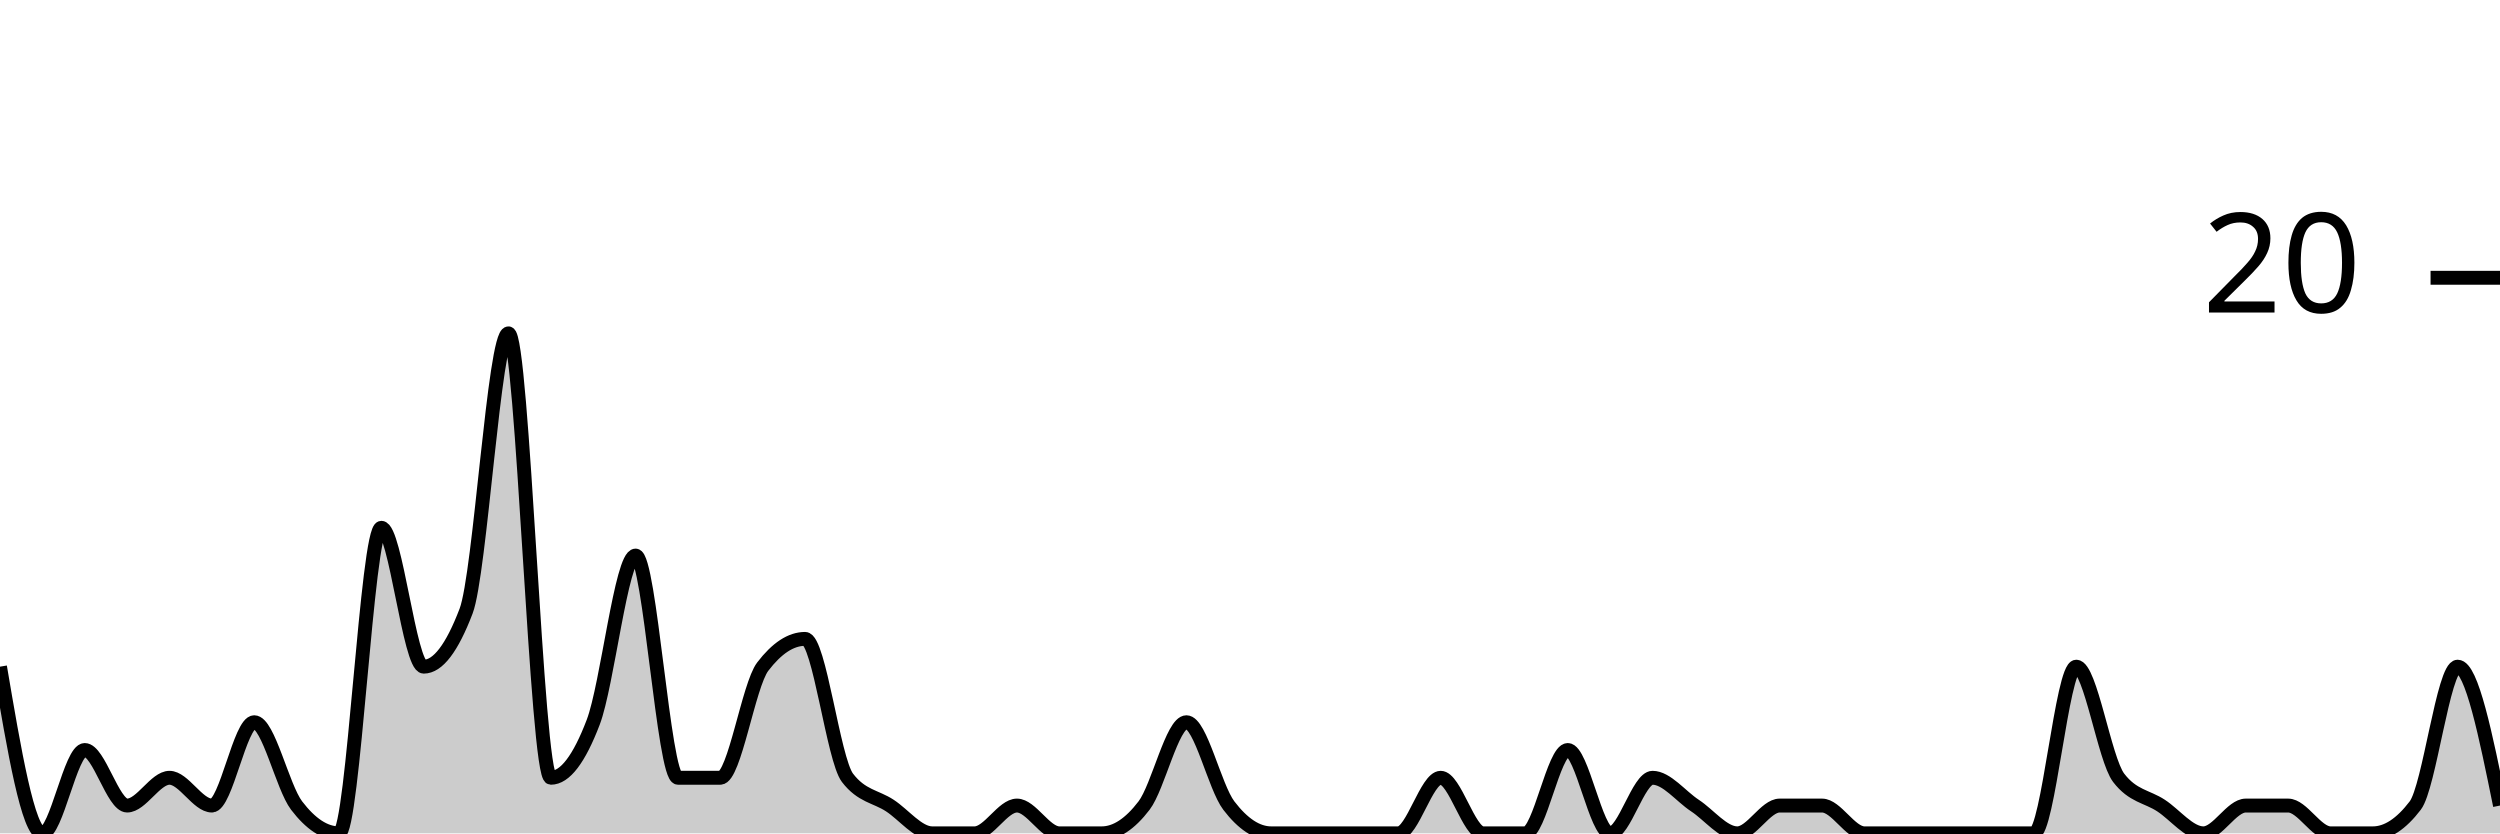
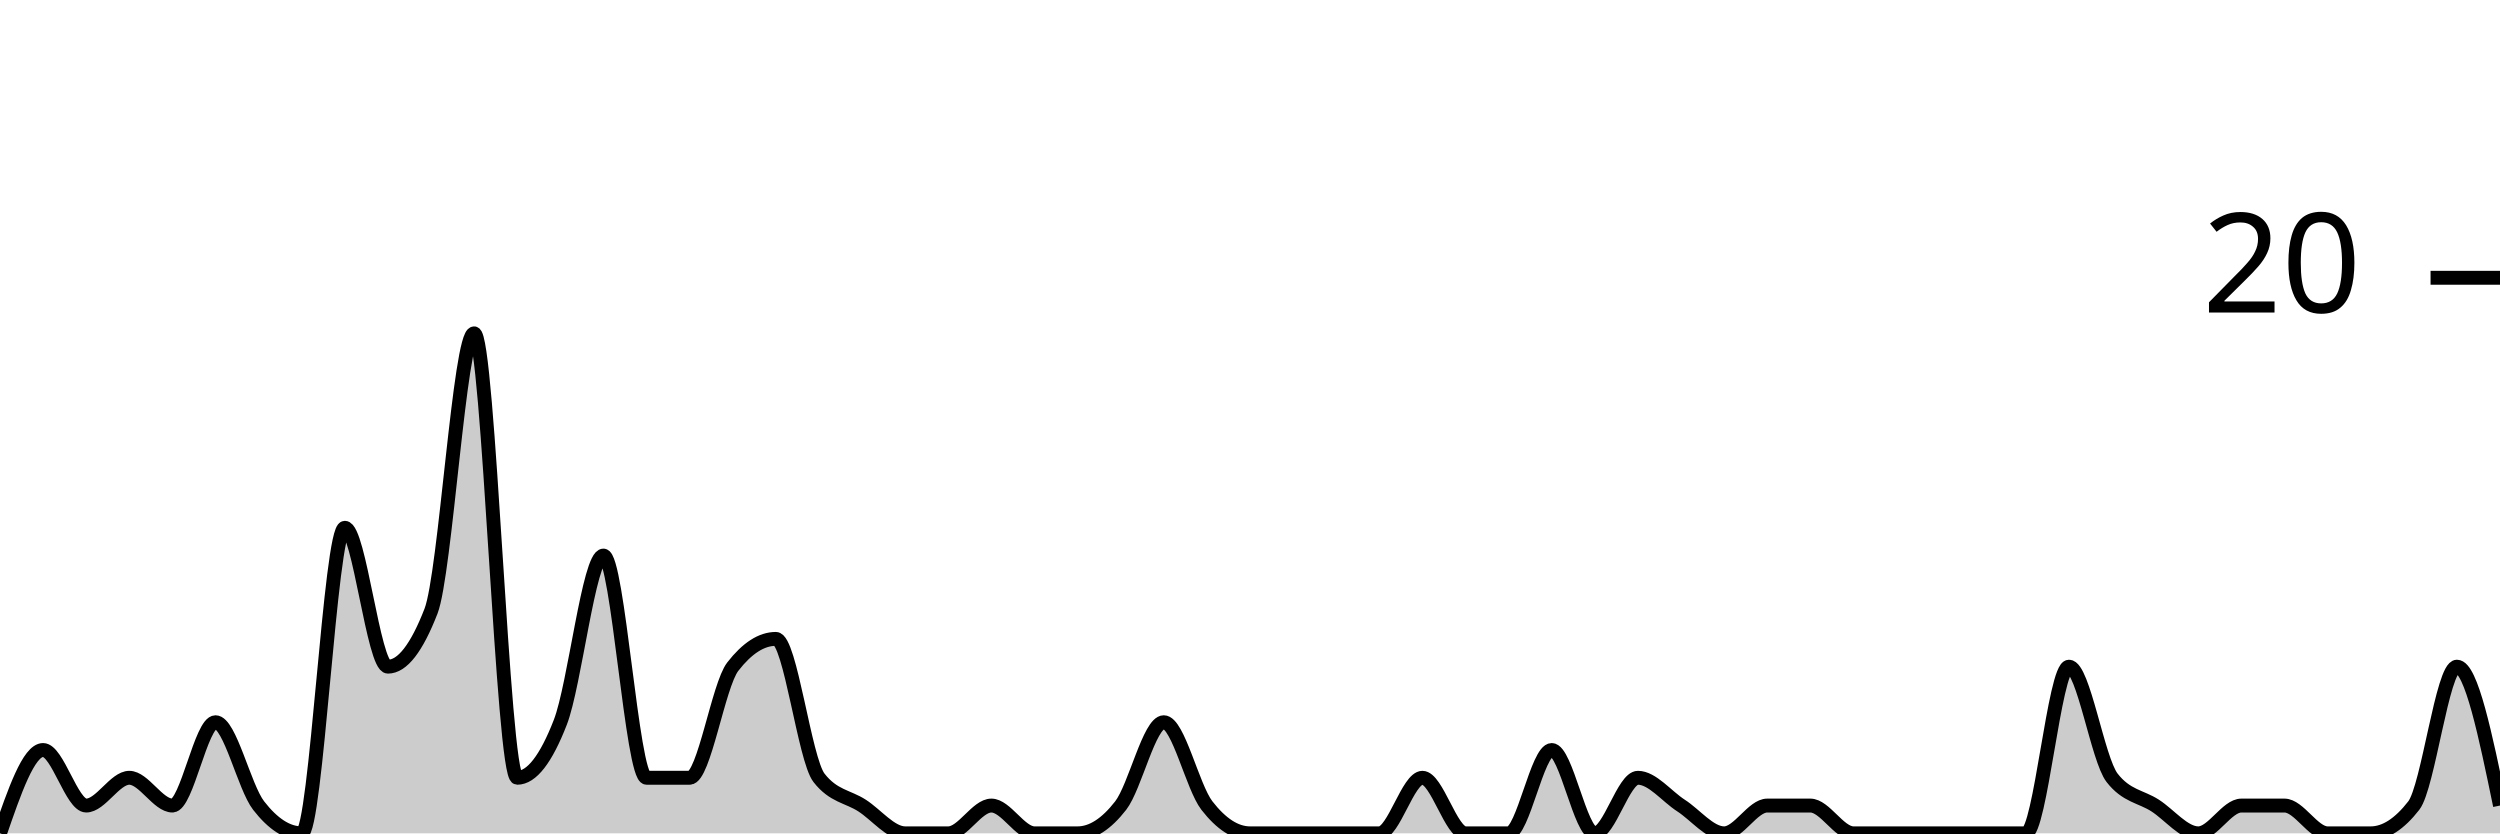
<svg xmlns="http://www.w3.org/2000/svg" viewBox="0 0 180 60">
  <g transform="translate(0,20)">
-     <path class="area" fill="rgba(0, 0, 0, 0.2)" d="M0,28C1.017,34,2.034,40,3.051,40C4.068,40,5.085,34,6.102,34C7.119,34,8.136,38,9.153,38C10.169,38,11.186,36,12.203,36C13.22,36,14.237,38,15.254,38C16.271,38,17.288,32,18.305,32C19.322,32,20.339,36.667,21.356,38C22.373,39.333,23.39,40,24.407,40C25.424,40,26.441,18,27.458,18C28.475,18,29.492,28,30.508,28C31.525,28,32.542,26.667,33.559,24C34.576,21.333,35.593,4,36.61,4C37.627,4,38.644,36,39.661,36C40.678,36,41.695,34.667,42.712,32C43.729,29.333,44.746,20,45.763,20C46.78,20,47.797,36,48.814,36C49.831,36,50.847,36,51.864,36C52.881,36,53.898,29.333,54.915,28C55.932,26.667,56.949,26,57.966,26C58.983,26,60,34.667,61.017,36C62.034,37.333,63.051,37.333,64.068,38C65.085,38.667,66.102,40,67.119,40C68.136,40,69.153,40,70.169,40C71.186,40,72.203,38,73.22,38C74.237,38,75.254,40,76.271,40C77.288,40,78.305,40,79.322,40C80.339,40,81.356,39.333,82.373,38C83.39,36.667,84.407,32,85.424,32C86.441,32,87.458,36.667,88.475,38C89.492,39.333,90.508,40,91.525,40C92.542,40,93.559,40,94.576,40C95.593,40,96.61,40,97.627,40C98.644,40,99.661,40,100.678,40C101.695,40,102.712,36,103.729,36C104.746,36,105.763,40,106.78,40C107.797,40,108.814,40,109.831,40C110.847,40,111.864,34,112.881,34C113.898,34,114.915,40,115.932,40C116.949,40,117.966,36,118.983,36C120,36,121.017,37.333,122.034,38C123.051,38.667,124.068,40,125.085,40C126.102,40,127.119,38,128.136,38C129.153,38,130.169,38,131.186,38C132.203,38,133.22,40,134.237,40C135.254,40,136.271,40,137.288,40C138.305,40,139.322,40,140.339,40C141.356,40,142.373,40,143.39,40C144.407,40,145.424,40,146.441,40C147.458,40,148.475,28,149.492,28C150.508,28,151.525,34.667,152.542,36C153.559,37.333,154.576,37.333,155.593,38C156.61,38.667,157.627,40,158.644,40C159.661,40,160.678,38,161.695,38C162.712,38,163.729,38,164.746,38C165.763,38,166.78,40,167.797,40C168.814,40,169.831,40,170.847,40C171.864,40,172.881,39.333,173.898,38C174.915,36.667,175.932,28,176.949,28C177.966,28,178.983,33,180,38L180,40C178.983,40,177.966,40,176.949,40C175.932,40,174.915,40,173.898,40C172.881,40,171.864,40,170.847,40C169.831,40,168.814,40,167.797,40C166.78,40,165.763,40,164.746,40C163.729,40,162.712,40,161.695,40C160.678,40,159.661,40,158.644,40C157.627,40,156.61,40,155.593,40C154.576,40,153.559,40,152.542,40C151.525,40,150.508,40,149.492,40C148.475,40,147.458,40,146.441,40C145.424,40,144.407,40,143.39,40C142.373,40,141.356,40,140.339,40C139.322,40,138.305,40,137.288,40C136.271,40,135.254,40,134.237,40C133.22,40,132.203,40,131.186,40C130.169,40,129.153,40,128.136,40C127.119,40,126.102,40,125.085,40C124.068,40,123.051,40,122.034,40C121.017,40,120,40,118.983,40C117.966,40,116.949,40,115.932,40C114.915,40,113.898,40,112.881,40C111.864,40,110.847,40,109.831,40C108.814,40,107.797,40,106.78,40C105.763,40,104.746,40,103.729,40C102.712,40,101.695,40,100.678,40C99.661,40,98.644,40,97.627,40C96.61,40,95.593,40,94.576,40C93.559,40,92.542,40,91.525,40C90.508,40,89.492,40,88.475,40C87.458,40,86.441,40,85.424,40C84.407,40,83.39,40,82.373,40C81.356,40,80.339,40,79.322,40C78.305,40,77.288,40,76.271,40C75.254,40,74.237,40,73.22,40C72.203,40,71.186,40,70.169,40C69.153,40,68.136,40,67.119,40C66.102,40,65.085,40,64.068,40C63.051,40,62.034,40,61.017,40C60,40,58.983,40,57.966,40C56.949,40,55.932,40,54.915,40C53.898,40,52.881,40,51.864,40C50.847,40,49.831,40,48.814,40C47.797,40,46.78,40,45.763,40C44.746,40,43.729,40,42.712,40C41.695,40,40.678,40,39.661,40C38.644,40,37.627,40,36.61,40C35.593,40,34.576,40,33.559,40C32.542,40,31.525,40,30.508,40C29.492,40,28.475,40,27.458,40C26.441,40,25.424,40,24.407,40C23.39,40,22.373,40,21.356,40C20.339,40,19.322,40,18.305,40C17.288,40,16.271,40,15.254,40C14.237,40,13.22,40,12.203,40C11.186,40,10.169,40,9.153,40C8.136,40,7.119,40,6.102,40C5.085,40,4.068,40,3.051,40C2.034,40,1.017,40,0,40Z" />
-     <path class="line" stroke="black" fill="none" d="M0,28C1.017,34,2.034,40,3.051,40C4.068,40,5.085,34,6.102,34C7.119,34,8.136,38,9.153,38C10.169,38,11.186,36,12.203,36C13.22,36,14.237,38,15.254,38C16.271,38,17.288,32,18.305,32C19.322,32,20.339,36.667,21.356,38C22.373,39.333,23.39,40,24.407,40C25.424,40,26.441,18,27.458,18C28.475,18,29.492,28,30.508,28C31.525,28,32.542,26.667,33.559,24C34.576,21.333,35.593,4,36.61,4C37.627,4,38.644,36,39.661,36C40.678,36,41.695,34.667,42.712,32C43.729,29.333,44.746,20,45.763,20C46.78,20,47.797,36,48.814,36C49.831,36,50.847,36,51.864,36C52.881,36,53.898,29.333,54.915,28C55.932,26.667,56.949,26,57.966,26C58.983,26,60,34.667,61.017,36C62.034,37.333,63.051,37.333,64.068,38C65.085,38.667,66.102,40,67.119,40C68.136,40,69.153,40,70.169,40C71.186,40,72.203,38,73.22,38C74.237,38,75.254,40,76.271,40C77.288,40,78.305,40,79.322,40C80.339,40,81.356,39.333,82.373,38C83.39,36.667,84.407,32,85.424,32C86.441,32,87.458,36.667,88.475,38C89.492,39.333,90.508,40,91.525,40C92.542,40,93.559,40,94.576,40C95.593,40,96.61,40,97.627,40C98.644,40,99.661,40,100.678,40C101.695,40,102.712,36,103.729,36C104.746,36,105.763,40,106.78,40C107.797,40,108.814,40,109.831,40C110.847,40,111.864,34,112.881,34C113.898,34,114.915,40,115.932,40C116.949,40,117.966,36,118.983,36C120,36,121.017,37.333,122.034,38C123.051,38.667,124.068,40,125.085,40C126.102,40,127.119,38,128.136,38C129.153,38,130.169,38,131.186,38C132.203,38,133.22,40,134.237,40C135.254,40,136.271,40,137.288,40C138.305,40,139.322,40,140.339,40C141.356,40,142.373,40,143.39,40C144.407,40,145.424,40,146.441,40C147.458,40,148.475,28,149.492,28C150.508,28,151.525,34.667,152.542,36C153.559,37.333,154.576,37.333,155.593,38C156.61,38.667,157.627,40,158.644,40C159.661,40,160.678,38,161.695,38C162.712,38,163.729,38,164.746,38C165.763,38,166.78,40,167.797,40C168.814,40,169.831,40,170.847,40C171.864,40,172.881,39.333,173.898,38C174.915,36.667,175.932,28,176.949,28C177.966,28,178.983,33,180,38" />
+     <path class="area" fill="rgba(0, 0, 0, 0.2)" d="M0,40C1.034,37,2.069,34,3.103,34C4.138,34,5.172,38,6.207,38C7.241,38,8.276,36,9.31,36C10.345,36,11.379,38,12.414,38C13.448,38,14.483,32,15.517,32C16.552,32,17.586,36.667,18.621,38C19.655,39.333,20.69,40,21.724,40C22.759,40,23.793,18,24.828,18C25.862,18,26.897,28,27.931,28C28.966,28,30,26.667,31.034,24C32.069,21.333,33.103,4,34.138,4C35.172,4,36.207,36,37.241,36C38.276,36,39.31,34.667,40.345,32C41.379,29.333,42.414,20,43.448,20C44.483,20,45.517,36,46.552,36C47.586,36,48.621,36,49.655,36C50.69,36,51.724,29.333,52.759,28C53.793,26.667,54.828,26,55.862,26C56.897,26,57.931,34.667,58.966,36C60,37.333,61.034,37.333,62.069,38C63.103,38.667,64.138,40,65.172,40C66.207,40,67.241,40,68.276,40C69.31,40,70.345,38,71.379,38C72.414,38,73.448,40,74.483,40C75.517,40,76.552,40,77.586,40C78.621,40,79.655,39.333,80.69,38C81.724,36.667,82.759,32,83.793,32C84.828,32,85.862,36.667,86.897,38C87.931,39.333,88.966,40,90,40C91.034,40,92.069,40,93.103,40C94.138,40,95.172,40,96.207,40C97.241,40,98.276,40,99.31,40C100.345,40,101.379,36,102.414,36C103.448,36,104.483,40,105.517,40C106.552,40,107.586,40,108.621,40C109.655,40,110.69,34,111.724,34C112.759,34,113.793,40,114.828,40C115.862,40,116.897,36,117.931,36C118.966,36,120,37.333,121.034,38C122.069,38.667,123.103,40,124.138,40C125.172,40,126.207,38,127.241,38C128.276,38,129.31,38,130.345,38C131.379,38,132.414,40,133.448,40C134.483,40,135.517,40,136.552,40C137.586,40,138.621,40,139.655,40C140.69,40,141.724,40,142.759,40C143.793,40,144.828,40,145.862,40C146.897,40,147.931,28,148.966,28C150,28,151.034,34.667,152.069,36C153.103,37.333,154.138,37.333,155.172,38C156.207,38.667,157.241,40,158.276,40C159.31,40,160.345,38,161.379,38C162.414,38,163.448,38,164.483,38C165.517,38,166.552,40,167.586,40C168.621,40,169.655,40,170.69,40C171.724,40,172.759,39.333,173.793,38C174.828,36.667,175.862,28,176.897,28C177.931,28,178.966,33,180,38L180,40C178.966,40,177.931,40,176.897,40C175.862,40,174.828,40,173.793,40C172.759,40,171.724,40,170.69,40C169.655,40,168.621,40,167.586,40C166.552,40,165.517,40,164.483,40C163.448,40,162.414,40,161.379,40C160.345,40,159.31,40,158.276,40C157.241,40,156.207,40,155.172,40C154.138,40,153.103,40,152.069,40C151.034,40,150,40,148.966,40C147.931,40,146.897,40,145.862,40C144.828,40,143.793,40,142.759,40C141.724,40,140.69,40,139.655,40C138.621,40,137.586,40,136.552,40C135.517,40,134.483,40,133.448,40C132.414,40,131.379,40,130.345,40C129.31,40,128.276,40,127.241,40C126.207,40,125.172,40,124.138,40C123.103,40,122.069,40,121.034,40C120,40,118.966,40,117.931,40C116.897,40,115.862,40,114.828,40C113.793,40,112.759,40,111.724,40C110.69,40,109.655,40,108.621,40C107.586,40,106.552,40,105.517,40C104.483,40,103.448,40,102.414,40C101.379,40,100.345,40,99.31,40C98.276,40,97.241,40,96.207,40C95.172,40,94.138,40,93.103,40C92.069,40,91.034,40,90,40C88.966,40,87.931,40,86.897,40C85.862,40,84.828,40,83.793,40C82.759,40,81.724,40,80.69,40C79.655,40,78.621,40,77.586,40C76.552,40,75.517,40,74.483,40C73.448,40,72.414,40,71.379,40C70.345,40,69.31,40,68.276,40C67.241,40,66.207,40,65.172,40C64.138,40,63.103,40,62.069,40C61.034,40,60,40,58.966,40C57.931,40,56.897,40,55.862,40C54.828,40,53.793,40,52.759,40C51.724,40,50.69,40,49.655,40C48.621,40,47.586,40,46.552,40C45.517,40,44.483,40,43.448,40C42.414,40,41.379,40,40.345,40C39.31,40,38.276,40,37.241,40C36.207,40,35.172,40,34.138,40C33.103,40,32.069,40,31.034,40C30,40,28.966,40,27.931,40C26.897,40,25.862,40,24.828,40C23.793,40,22.759,40,21.724,40C20.69,40,19.655,40,18.621,40C17.586,40,16.552,40,15.517,40C14.483,40,13.448,40,12.414,40C11.379,40,10.345,40,9.31,40C8.276,40,7.241,40,6.207,40C5.172,40,4.138,40,3.103,40C2.069,40,1.034,40,0,40Z" />
+     <path class="line" stroke="black" fill="none" d="M0,40C1.034,37,2.069,34,3.103,34C4.138,34,5.172,38,6.207,38C7.241,38,8.276,36,9.31,36C10.345,36,11.379,38,12.414,38C13.448,38,14.483,32,15.517,32C16.552,32,17.586,36.667,18.621,38C19.655,39.333,20.69,40,21.724,40C22.759,40,23.793,18,24.828,18C25.862,18,26.897,28,27.931,28C28.966,28,30,26.667,31.034,24C32.069,21.333,33.103,4,34.138,4C35.172,4,36.207,36,37.241,36C38.276,36,39.31,34.667,40.345,32C41.379,29.333,42.414,20,43.448,20C44.483,20,45.517,36,46.552,36C47.586,36,48.621,36,49.655,36C50.69,36,51.724,29.333,52.759,28C53.793,26.667,54.828,26,55.862,26C56.897,26,57.931,34.667,58.966,36C60,37.333,61.034,37.333,62.069,38C63.103,38.667,64.138,40,65.172,40C66.207,40,67.241,40,68.276,40C69.31,40,70.345,38,71.379,38C72.414,38,73.448,40,74.483,40C75.517,40,76.552,40,77.586,40C78.621,40,79.655,39.333,80.69,38C81.724,36.667,82.759,32,83.793,32C84.828,32,85.862,36.667,86.897,38C87.931,39.333,88.966,40,90,40C91.034,40,92.069,40,93.103,40C94.138,40,95.172,40,96.207,40C97.241,40,98.276,40,99.31,40C100.345,40,101.379,36,102.414,36C103.448,36,104.483,40,105.517,40C106.552,40,107.586,40,108.621,40C109.655,40,110.69,34,111.724,34C112.759,34,113.793,40,114.828,40C115.862,40,116.897,36,117.931,36C118.966,36,120,37.333,121.034,38C122.069,38.667,123.103,40,124.138,40C125.172,40,126.207,38,127.241,38C128.276,38,129.31,38,130.345,38C131.379,38,132.414,40,133.448,40C134.483,40,135.517,40,136.552,40C137.586,40,138.621,40,139.655,40C140.69,40,141.724,40,142.759,40C143.793,40,144.828,40,145.862,40C146.897,40,147.931,28,148.966,28C150,28,151.034,34.667,152.069,36C153.103,37.333,154.138,37.333,155.172,38C156.207,38.667,157.241,40,158.276,40C159.31,40,160.345,38,161.379,38C162.414,38,163.448,38,164.483,38C165.517,38,166.552,40,167.586,40C168.621,40,169.655,40,170.69,40C171.724,40,172.759,39.333,173.793,38C174.828,36.667,175.862,28,176.897,28C177.931,28,178.966,33,180,38" />
    <path class="axis-ceiling" stroke-width="1" stroke="black" fill="none" d="M175,0L180,0" />
    <text class="axis-ceiling-label" font-family="sans-serif" text-anchor="end" font-size="10px" x="170" y="2.5">20</text>
  </g>
</svg>
